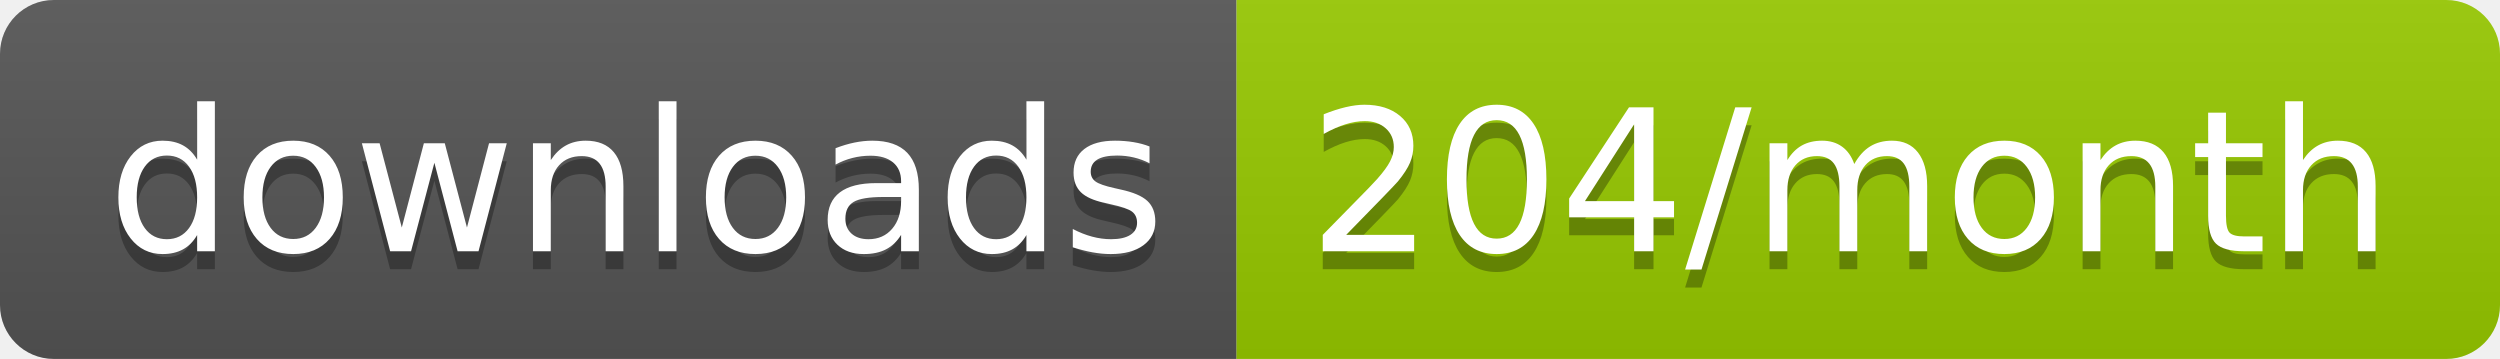
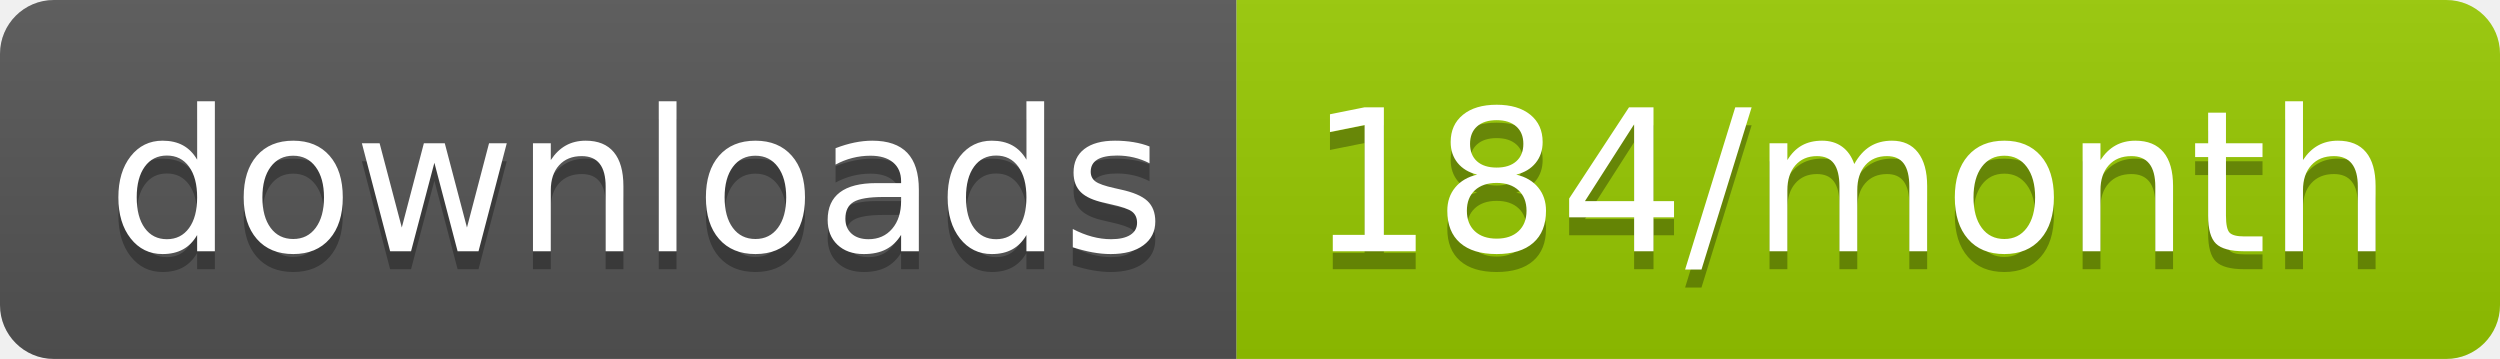
<svg xmlns="http://www.w3.org/2000/svg" width="139.3" height="20">
  <linearGradient id="smooth" x2="0" y2="100%">
    <stop offset="0" stop-color="#bbb" stop-opacity=".1" />
    <stop offset="1" stop-opacity=".1" />
  </linearGradient>
  <clipPath id="round">
    <rect width="139.3" height="20" rx="3" fill="#fff" />
  </clipPath>
  <g clip-path="url(#round)">
    <rect width="68.9" height="20" fill="#555" />
    <rect x="68.9" width="70.4" height="20" fill="#97CA00" />
    <rect width="139.3" height="20" fill="url(#smooth)" />
  </g>
  <g fill="#fff" text-anchor="middle" font-family="DejaVu Sans,Verdana,Geneva,sans-serif" font-size="110">
    <text x="354.5" y="150" fill="#010101" fill-opacity=".3" transform="scale(0.1)" textLength="589.0" lengthAdjust="spacing">downloads</text>
    <text x="354.5" y="140" transform="scale(0.1)" textLength="589.0" lengthAdjust="spacing">downloads</text>
-     <text x="1031.0" y="150" fill="#010101" fill-opacity=".3" transform="scale(0.1)" textLength="604.0" lengthAdjust="spacing">204/month</text>
-     <text x="1031.0" y="140" transform="scale(0.1)" textLength="604.0" lengthAdjust="spacing">204/month</text>
+     <text x="1031.0" y="150" fill="#010101" fill-opacity=".3" transform="scale(0.1)" textLength="604.0" lengthAdjust="spacing">184/month</text>
+     <text x="1031.0" y="140" transform="scale(0.1)" textLength="604.0" lengthAdjust="spacing">184/month</text>
  </g>
</svg>
